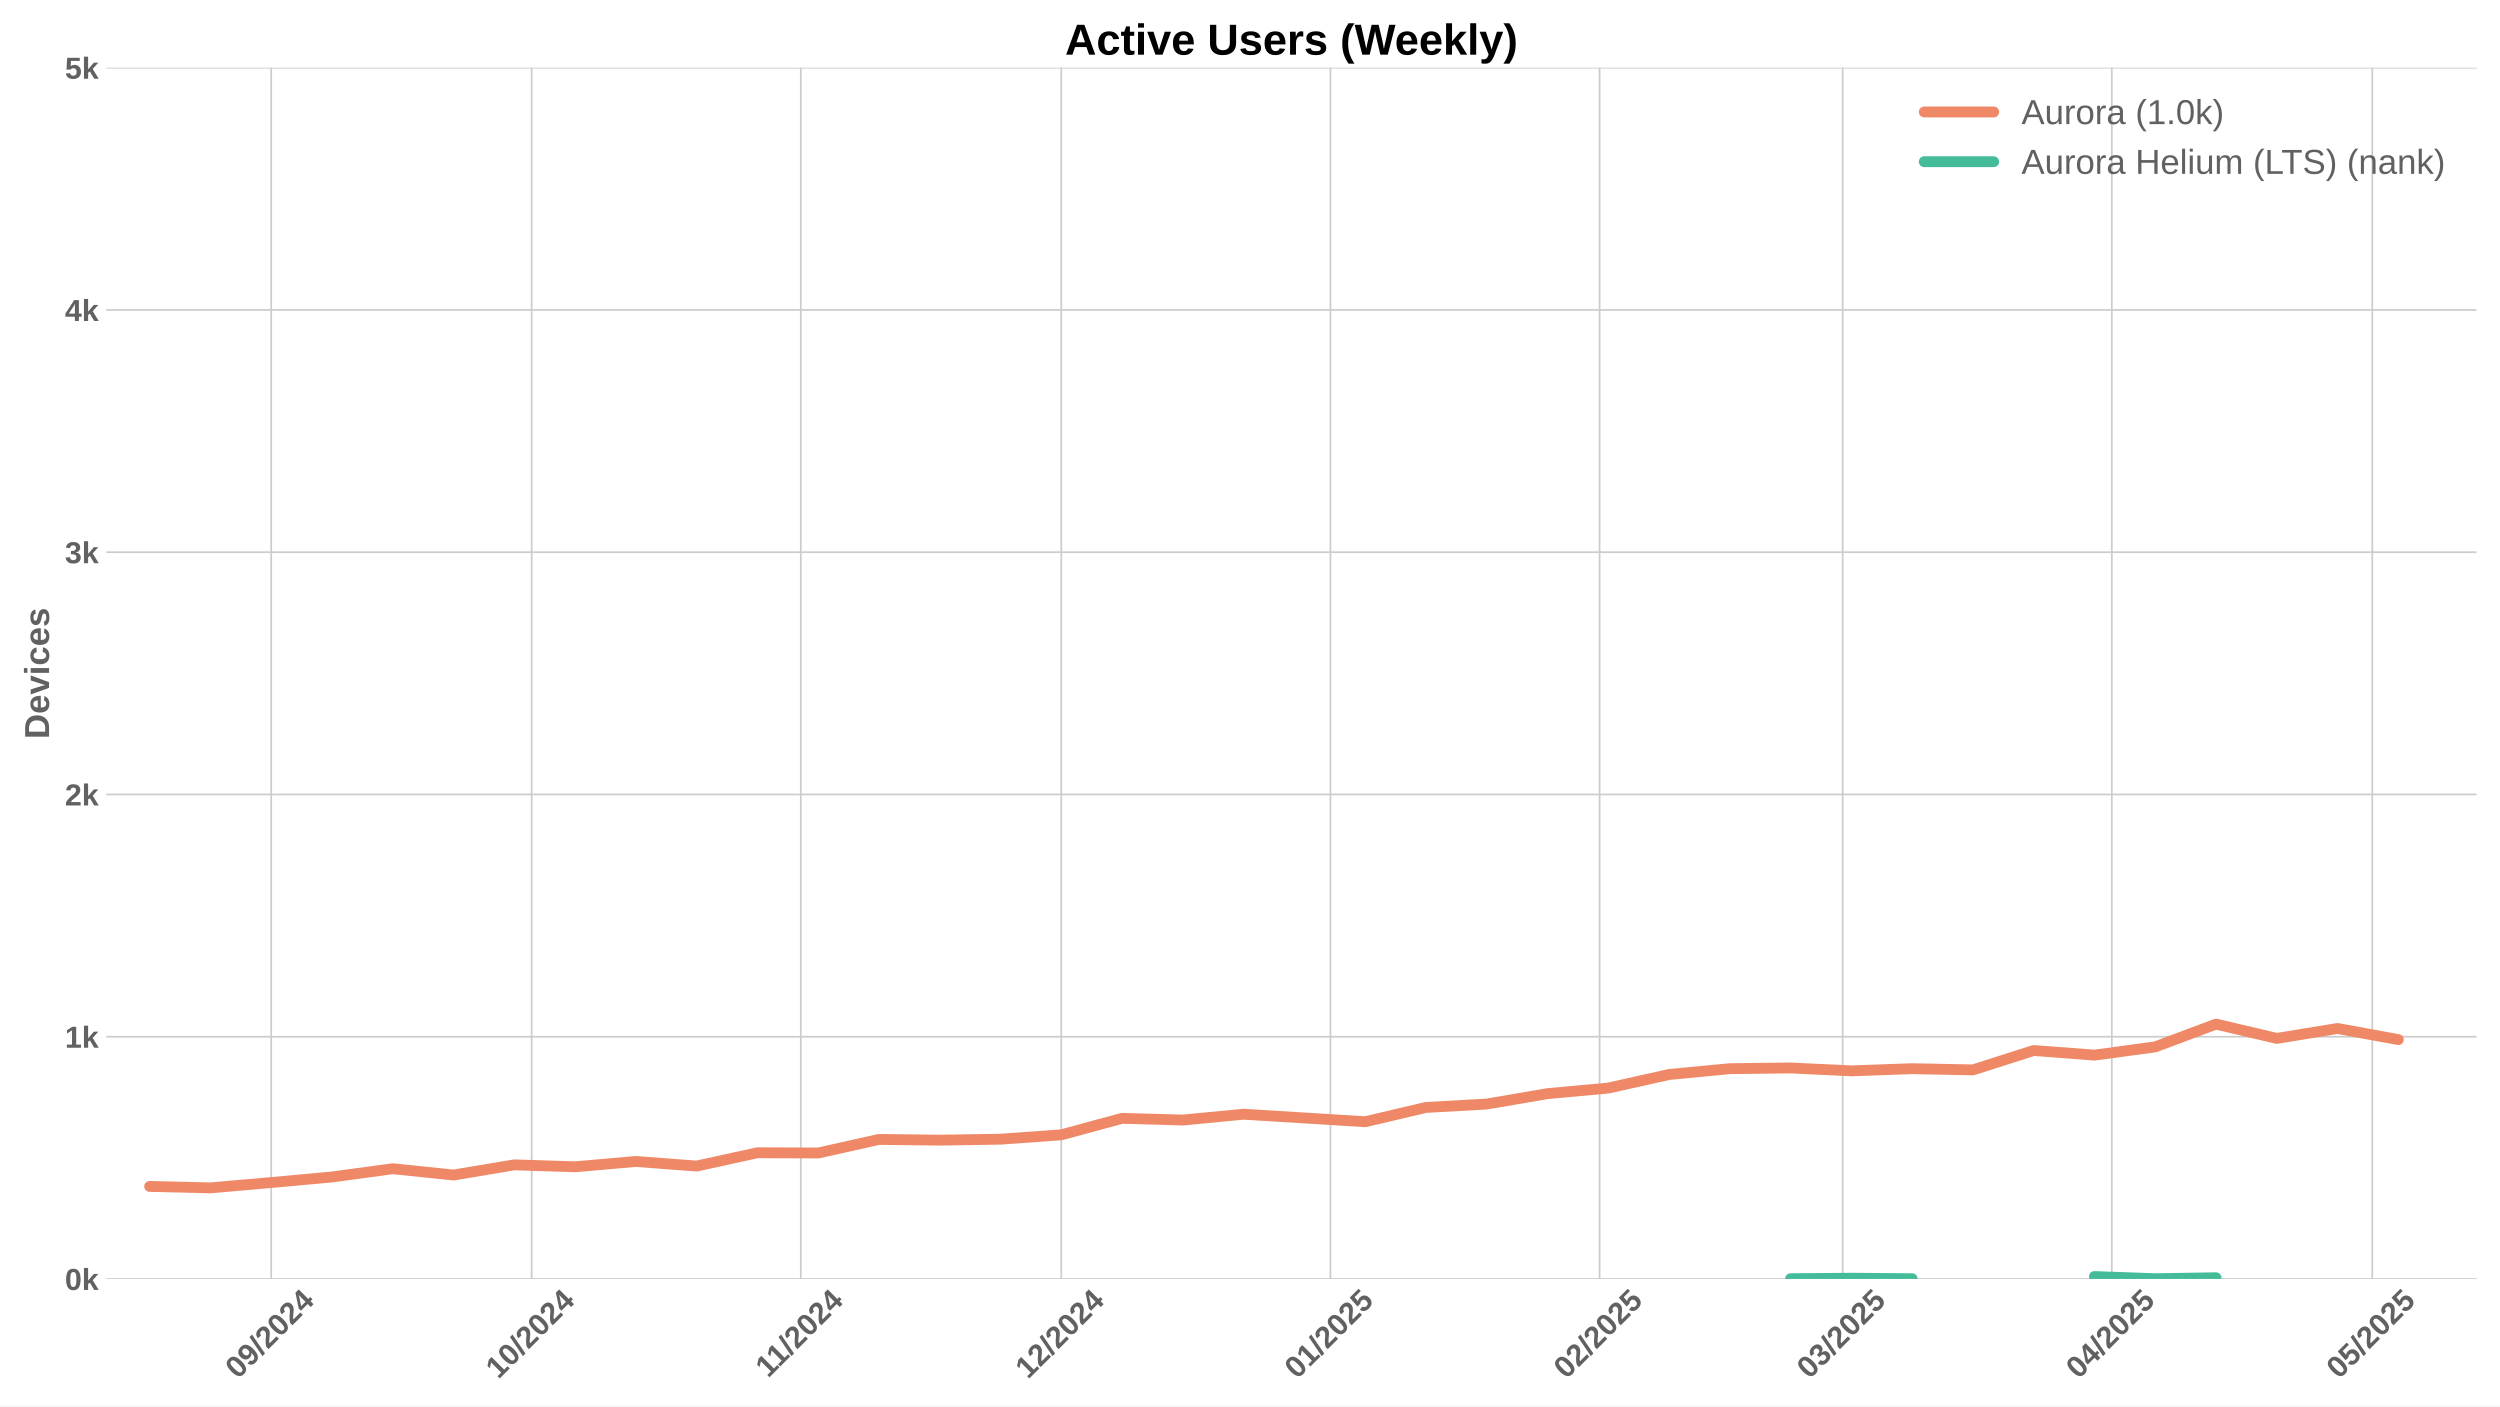
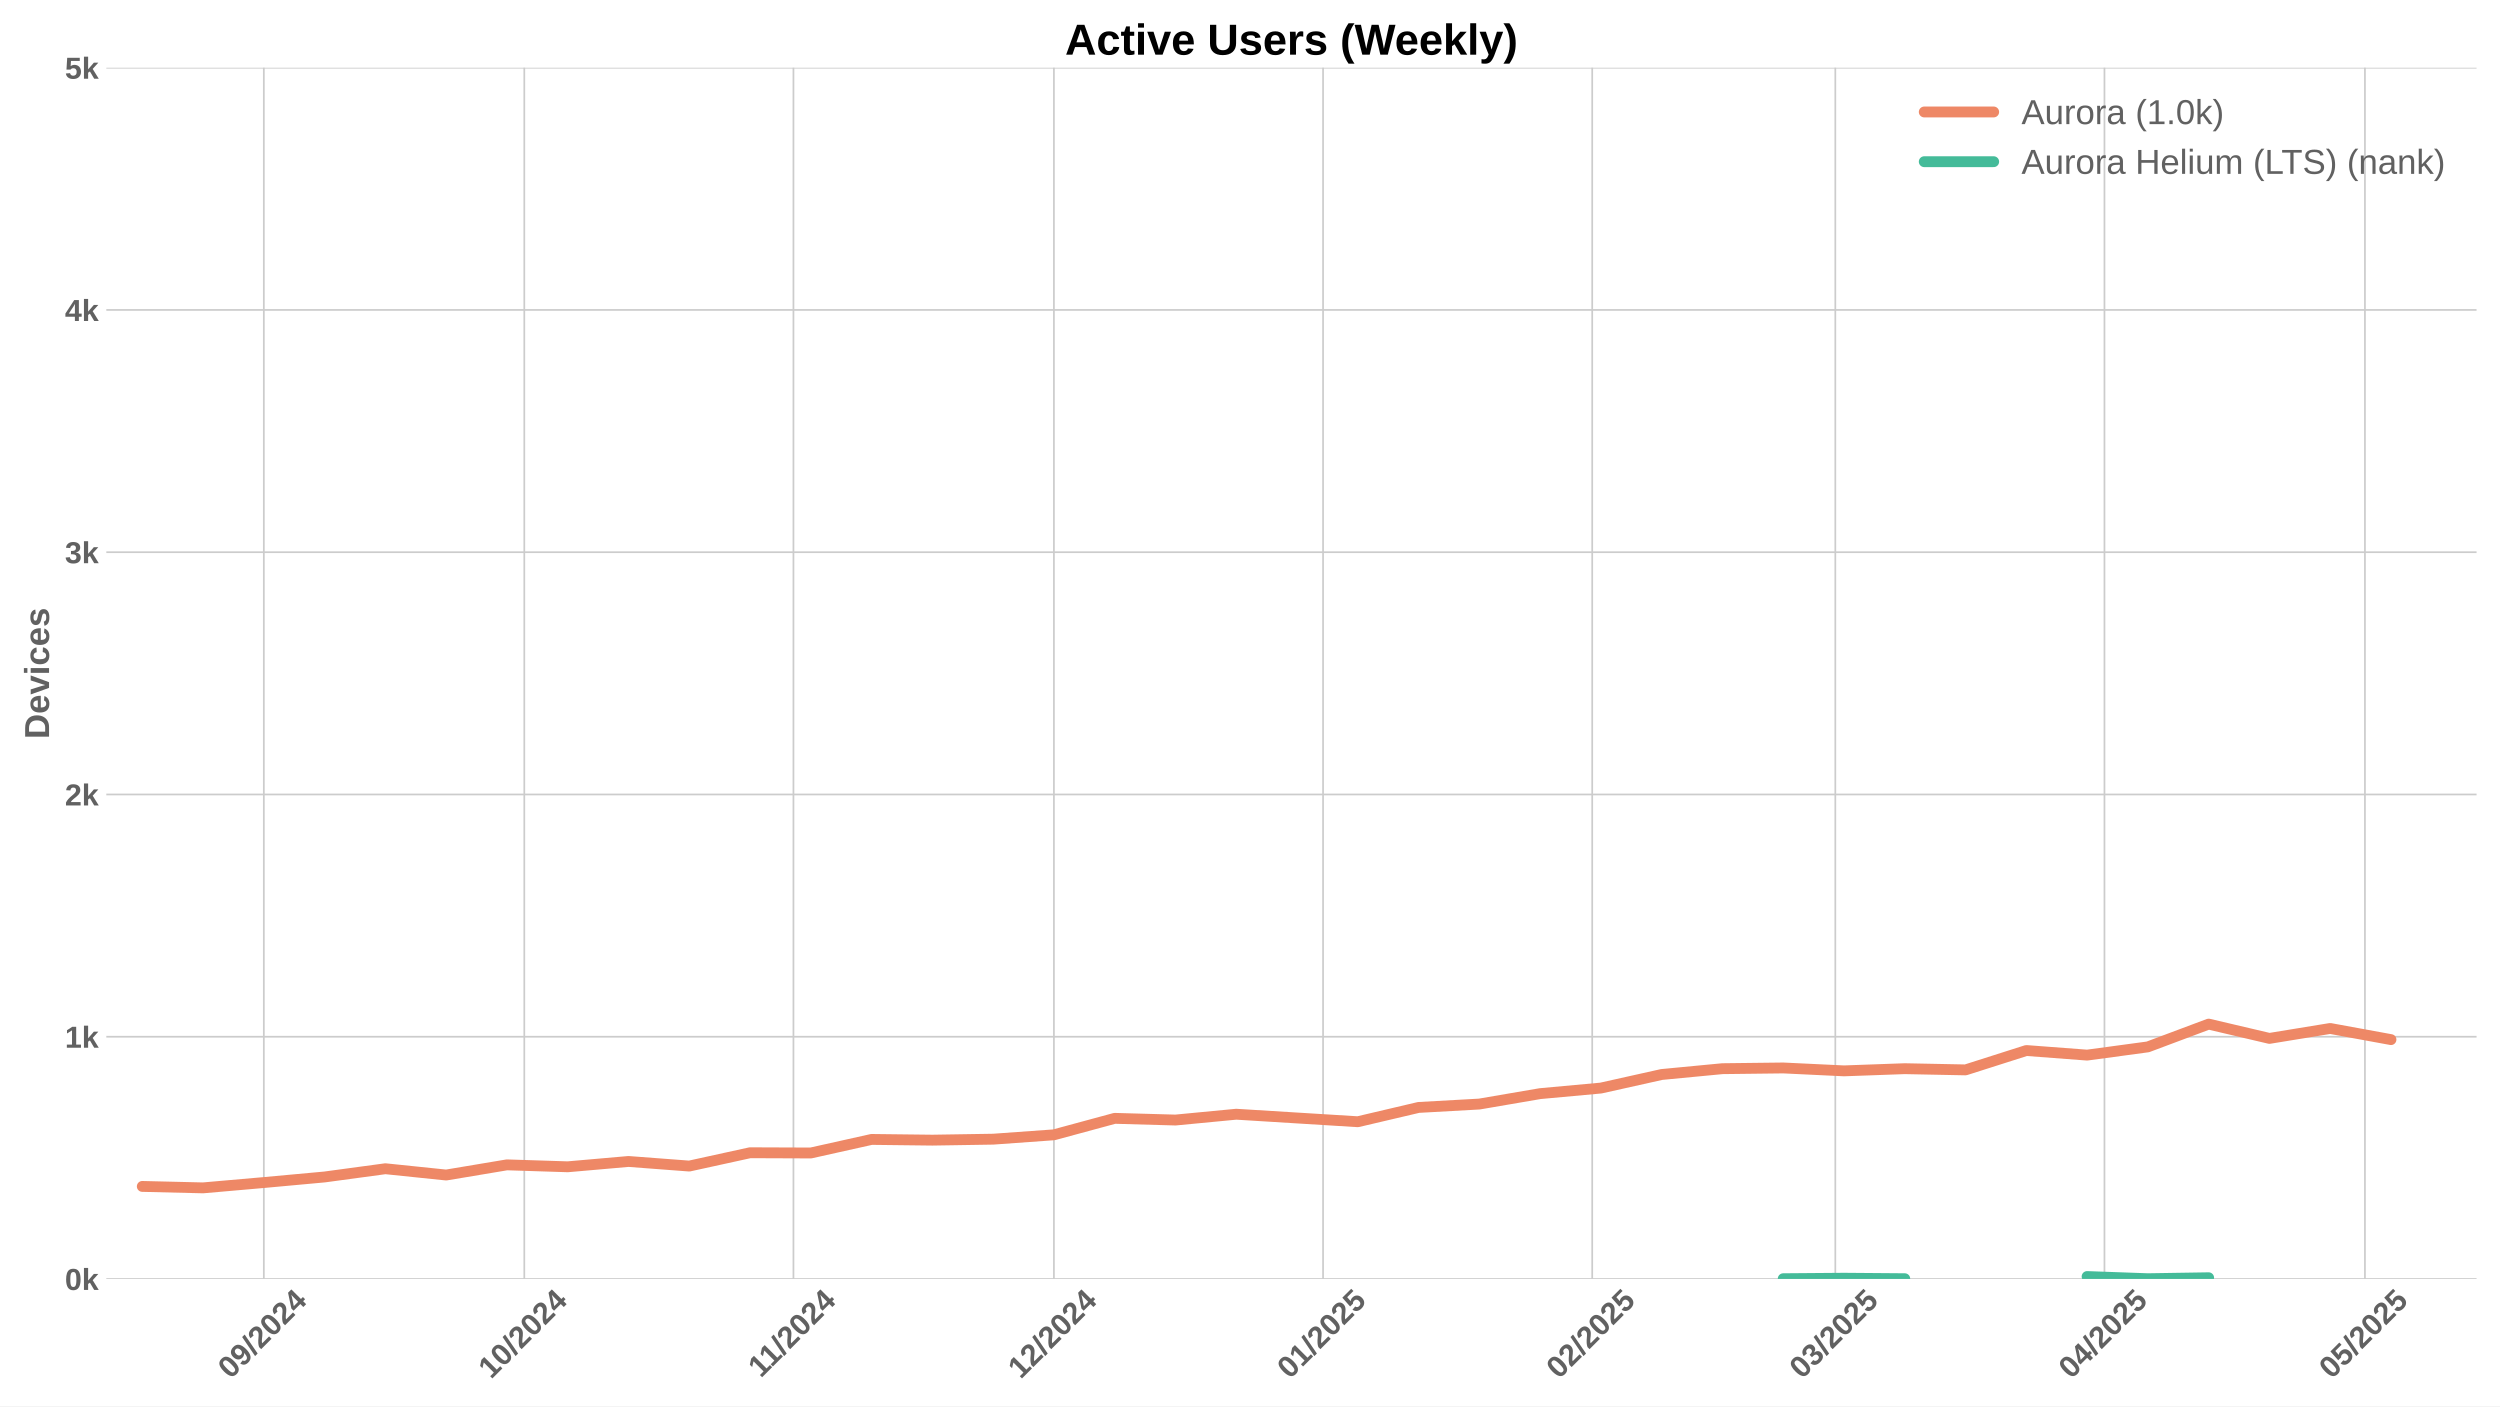
<svg xmlns="http://www.w3.org/2000/svg" xmlns:xlink="http://www.w3.org/1999/xlink" width="1152pt" height="648pt" viewBox="0 0 1152 648" version="1.1">
  <defs>
    <style type="text/css">*{stroke-linejoin: round; stroke-linecap: butt}</style>
  </defs>
  <g id="figure_1">
    <g id="patch_1">
      <path d="M 0 648  L 1152 648  L 1152 0  L 0 0  z " style="fill: #ffffff" />
    </g>
    <g id="axes_1">
      <g id="patch_2">
        <path d="M 48.99 589.343  L 1141.2 589.343  L 1141.2 31.2  L 48.99 31.2  z " style="fill: #ffffff" />
      </g>
      <g id="matplotlib.axis_1">
        <g id="xtick_1">
          <g id="line2d_1">
-             <path d="M 124.965 589.343  L 124.965 31.2  " clip-path="url(#pde26df5615)" style="fill: none; stroke: #cccccc; stroke-width: 0.8; stroke-linecap: round" />
+             <path d="M 121.573 589.343  L 121.573 31.2  " clip-path="url(#pa27002dcb3)" style="fill: none; stroke: #cccccc; stroke-width: 0.8; stroke-linecap: round" />
          </g>
          <g id="line2d_2" />
          <g id="text_1">
-             <g style="fill: #616161" transform="translate(109.6351 635.7977) rotate(-45) scale(0.14 -0.14)">
+             <g style="fill: #616161" transform="translate(106.2426 635.7977) rotate(-45) scale(0.14 -0.14)">
              <defs>
                <path id="LiberationSans-Bold-30" d="M 3297 2203  Q 3297 1088 2914 512  Q 2531 -63 1766 -63  Q 253 -63 253 2203  Q 253 2994 418 3494  Q 584 3994 915 4231  Q 1247 4469 1791 4469  Q 2572 4469 2934 3903  Q 3297 3338 3297 2203  z M 2416 2203  Q 2416 2813 2356 3150  Q 2297 3488 2165 3634  Q 2034 3781 1784 3781  Q 1519 3781 1383 3632  Q 1247 3484 1189 3148  Q 1131 2813 1131 2203  Q 1131 1600 1192 1261  Q 1253 922 1386 775  Q 1519 628 1772 628  Q 2022 628 2158 783  Q 2294 938 2355 1278  Q 2416 1619 2416 2203  z " transform="scale(0.015625)" />
                <path id="LiberationSans-Bold-39" d="M 3322 2272  Q 3322 1100 2894 518  Q 2466 -63 1678 -63  Q 1097 -63 767 185  Q 438 434 300 972  L 1125 1088  Q 1247 628 1688 628  Q 2056 628 2254 981  Q 2453 1334 2459 2028  Q 2341 1794 2070 1661  Q 1800 1528 1488 1528  Q 906 1528 564 1923  Q 222 2319 222 2994  Q 222 3688 623 4078  Q 1025 4469 1759 4469  Q 2550 4469 2936 3920  Q 3322 3372 3322 2272  z M 2394 2888  Q 2394 3297 2214 3539  Q 2034 3781 1738 3781  Q 1447 3781 1280 3570  Q 1113 3359 1113 2988  Q 1113 2622 1278 2401  Q 1444 2181 1741 2181  Q 2022 2181 2208 2373  Q 2394 2566 2394 2888  z " transform="scale(0.015625)" />
                <path id="LiberationSans-Bold-2f" d="M 63 -128  L 972 4638  L 1716 4638  L 822 -128  L 63 -128  z " transform="scale(0.015625)" />
                <path id="LiberationSans-Bold-32" d="M 222 0  L 222 609  Q 394 988 711 1347  Q 1028 1706 1509 2097  Q 1972 2472 2158 2715  Q 2344 2959 2344 3194  Q 2344 3769 1766 3769  Q 1484 3769 1336 3617  Q 1188 3466 1144 3163  L 259 3213  Q 334 3825 717 4147  Q 1100 4469 1759 4469  Q 2472 4469 2853 4144  Q 3234 3819 3234 3231  Q 3234 2922 3112 2672  Q 2991 2422 2800 2211  Q 2609 2000 2376 1815  Q 2144 1631 1925 1456  Q 1706 1281 1526 1103  Q 1347 925 1259 722  L 3303 722  L 3303 0  L 222 0  z " transform="scale(0.015625)" />
                <path id="LiberationSans-Bold-34" d="M 2938 897  L 2938 0  L 2100 0  L 2100 897  L 97 897  L 97 1556  L 1956 4403  L 2938 4403  L 2938 1550  L 3525 1550  L 3525 897  L 2938 897  z M 2100 2991  Q 2100 3159 2111 3356  Q 2122 3553 2128 3609  Q 2047 3434 1834 3103  L 813 1550  L 2100 1550  L 2100 2991  z " transform="scale(0.015625)" />
              </defs>
              <use xlink:href="#LiberationSans-Bold-30" />
              <use xlink:href="#LiberationSans-Bold-39" transform="translate(55.61523 0)" />
              <use xlink:href="#LiberationSans-Bold-2f" transform="translate(111.2305 0)" />
              <use xlink:href="#LiberationSans-Bold-32" transform="translate(139.0137 0)" />
              <use xlink:href="#LiberationSans-Bold-30" transform="translate(194.6289 0)" />
              <use xlink:href="#LiberationSans-Bold-32" transform="translate(250.2441 0)" />
              <use xlink:href="#LiberationSans-Bold-34" transform="translate(305.8594 0)" />
            </g>
          </g>
        </g>
        <g id="xtick_2">
          <g id="line2d_3">
-             <path d="M 244.988 589.343  L 244.988 31.2  " clip-path="url(#pde26df5615)" style="fill: none; stroke: #cccccc; stroke-width: 0.8; stroke-linecap: round" />
+             <path d="M 241.596 589.343  L 241.596 31.2  " clip-path="url(#pa27002dcb3)" style="fill: none; stroke: #cccccc; stroke-width: 0.8; stroke-linecap: round" />
          </g>
          <g id="line2d_4" />
          <g id="text_2">
-             <g style="fill: #616161" transform="translate(229.6582 635.7977) rotate(-45) scale(0.14 -0.14)">
+             <g style="fill: #616161" transform="translate(226.2656 635.7977) rotate(-45) scale(0.14 -0.14)">
              <defs>
                <path id="LiberationSans-Bold-31" d="M 403 0  L 403 653  L 1494 653  L 1494 3656  L 438 2997  L 438 3688  L 1541 4403  L 2372 4403  L 2372 653  L 3381 653  L 3381 0  L 403 0  z " transform="scale(0.015625)" />
              </defs>
              <use xlink:href="#LiberationSans-Bold-31" />
              <use xlink:href="#LiberationSans-Bold-30" transform="translate(55.61523 0)" />
              <use xlink:href="#LiberationSans-Bold-2f" transform="translate(111.2305 0)" />
              <use xlink:href="#LiberationSans-Bold-32" transform="translate(139.0137 0)" />
              <use xlink:href="#LiberationSans-Bold-30" transform="translate(194.6289 0)" />
              <use xlink:href="#LiberationSans-Bold-32" transform="translate(250.2441 0)" />
              <use xlink:href="#LiberationSans-Bold-34" transform="translate(305.8594 0)" />
            </g>
          </g>
        </g>
        <g id="xtick_3">
          <g id="line2d_5">
-             <path d="M 369.012 589.343  L 369.012 31.2  " clip-path="url(#pde26df5615)" style="fill: none; stroke: #cccccc; stroke-width: 0.8; stroke-linecap: round" />
+             <path d="M 365.62 589.343  L 365.62 31.2  " clip-path="url(#pa27002dcb3)" style="fill: none; stroke: #cccccc; stroke-width: 0.8; stroke-linecap: round" />
          </g>
          <g id="line2d_6" />
          <g id="text_3">
-             <g style="fill: #616161" transform="translate(353.9543 635.2532) rotate(-45) scale(0.14 -0.14)">
+             <g style="fill: #616161" transform="translate(350.5617 635.2532) rotate(-45) scale(0.14 -0.14)">
              <use xlink:href="#LiberationSans-Bold-31" />
              <use xlink:href="#LiberationSans-Bold-31" transform="translate(50.11523 0)" />
              <use xlink:href="#LiberationSans-Bold-2f" transform="translate(105.7305 0)" />
              <use xlink:href="#LiberationSans-Bold-32" transform="translate(133.5137 0)" />
              <use xlink:href="#LiberationSans-Bold-30" transform="translate(189.1289 0)" />
              <use xlink:href="#LiberationSans-Bold-32" transform="translate(244.7441 0)" />
              <use xlink:href="#LiberationSans-Bold-34" transform="translate(300.3594 0)" />
            </g>
          </g>
        </g>
        <g id="xtick_4">
          <g id="line2d_7">
-             <path d="M 489.035 589.343  L 489.035 31.2  " clip-path="url(#pde26df5615)" style="fill: none; stroke: #cccccc; stroke-width: 0.8; stroke-linecap: round" />
+             <path d="M 485.643 589.343  L 485.643 31.2  " clip-path="url(#pa27002dcb3)" style="fill: none; stroke: #cccccc; stroke-width: 0.8; stroke-linecap: round" />
          </g>
          <g id="line2d_8" />
          <g id="text_4">
-             <g style="fill: #616161" transform="translate(473.7051 635.7977) rotate(-45) scale(0.14 -0.14)">
+             <g style="fill: #616161" transform="translate(470.3126 635.7977) rotate(-45) scale(0.14 -0.14)">
              <use xlink:href="#LiberationSans-Bold-31" />
              <use xlink:href="#LiberationSans-Bold-32" transform="translate(55.61523 0)" />
              <use xlink:href="#LiberationSans-Bold-2f" transform="translate(111.2305 0)" />
              <use xlink:href="#LiberationSans-Bold-32" transform="translate(139.0137 0)" />
              <use xlink:href="#LiberationSans-Bold-30" transform="translate(194.6289 0)" />
              <use xlink:href="#LiberationSans-Bold-32" transform="translate(250.2441 0)" />
              <use xlink:href="#LiberationSans-Bold-34" transform="translate(305.8594 0)" />
            </g>
          </g>
        </g>
        <g id="xtick_5">
          <g id="line2d_9">
-             <path d="M 613.059 589.343  L 613.059 31.2  " clip-path="url(#pde26df5615)" style="fill: none; stroke: #cccccc; stroke-width: 0.8; stroke-linecap: round" />
+             <path d="M 609.667 589.343  L 609.667 31.2  " clip-path="url(#pa27002dcb3)" style="fill: none; stroke: #cccccc; stroke-width: 0.8; stroke-linecap: round" />
          </g>
          <g id="line2d_10" />
          <g id="text_5">
-             <g style="fill: #616161" transform="translate(597.729 635.7977) rotate(-45) scale(0.14 -0.14)">
+             <g style="fill: #616161" transform="translate(594.3364 635.7977) rotate(-45) scale(0.14 -0.14)">
              <defs>
                <path id="LiberationSans-Bold-35" d="M 3381 1466  Q 3381 766 2945 351  Q 2509 -63 1750 -63  Q 1088 -63 689 235  Q 291 534 197 1100  L 1075 1172  Q 1144 891 1319 762  Q 1494 634 1759 634  Q 2088 634 2283 843  Q 2478 1053 2478 1447  Q 2478 1794 2293 2001  Q 2109 2209 1778 2209  Q 1413 2209 1181 1925  L 325 1925  L 478 4403  L 3125 4403  L 3125 3750  L 1275 3750  L 1203 2638  Q 1522 2919 2000 2919  Q 2628 2919 3004 2528  Q 3381 2138 3381 1466  z " transform="scale(0.015625)" />
              </defs>
              <use xlink:href="#LiberationSans-Bold-30" />
              <use xlink:href="#LiberationSans-Bold-31" transform="translate(55.61523 0)" />
              <use xlink:href="#LiberationSans-Bold-2f" transform="translate(111.2305 0)" />
              <use xlink:href="#LiberationSans-Bold-32" transform="translate(139.0137 0)" />
              <use xlink:href="#LiberationSans-Bold-30" transform="translate(194.6289 0)" />
              <use xlink:href="#LiberationSans-Bold-32" transform="translate(250.2441 0)" />
              <use xlink:href="#LiberationSans-Bold-35" transform="translate(305.8594 0)" />
            </g>
          </g>
        </g>
        <g id="xtick_6">
          <g id="line2d_11">
-             <path d="M 737.083 589.343  L 737.083 31.2  " clip-path="url(#pde26df5615)" style="fill: none; stroke: #cccccc; stroke-width: 0.8; stroke-linecap: round" />
+             <path d="M 733.691 589.343  L 733.691 31.2  " clip-path="url(#pa27002dcb3)" style="fill: none; stroke: #cccccc; stroke-width: 0.8; stroke-linecap: round" />
          </g>
          <g id="line2d_12" />
          <g id="text_6">
-             <g style="fill: #616161" transform="translate(721.7528 635.7977) rotate(-45) scale(0.14 -0.14)">
+             <g style="fill: #616161" transform="translate(718.3603 635.7977) rotate(-45) scale(0.14 -0.14)">
              <use xlink:href="#LiberationSans-Bold-30" />
              <use xlink:href="#LiberationSans-Bold-32" transform="translate(55.61523 0)" />
              <use xlink:href="#LiberationSans-Bold-2f" transform="translate(111.2305 0)" />
              <use xlink:href="#LiberationSans-Bold-32" transform="translate(139.0137 0)" />
              <use xlink:href="#LiberationSans-Bold-30" transform="translate(194.6289 0)" />
              <use xlink:href="#LiberationSans-Bold-32" transform="translate(250.2441 0)" />
              <use xlink:href="#LiberationSans-Bold-35" transform="translate(305.8594 0)" />
            </g>
          </g>
        </g>
        <g id="xtick_7">
          <g id="line2d_13">
-             <path d="M 849.105 589.343  L 849.105 31.2  " clip-path="url(#pde26df5615)" style="fill: none; stroke: #cccccc; stroke-width: 0.8; stroke-linecap: round" />
+             <path d="M 845.712 589.343  L 845.712 31.2  " clip-path="url(#pa27002dcb3)" style="fill: none; stroke: #cccccc; stroke-width: 0.8; stroke-linecap: round" />
          </g>
          <g id="line2d_14" />
          <g id="text_7">
-             <g style="fill: #616161" transform="translate(833.7744 635.7977) rotate(-45) scale(0.14 -0.14)">
+             <g style="fill: #616161" transform="translate(830.3818 635.7977) rotate(-45) scale(0.14 -0.14)">
              <defs>
                <path id="LiberationSans-Bold-33" d="M 3328 1222  Q 3328 603 2922 265  Q 2516 -72 1766 -72  Q 1056 -72 637 254  Q 219 581 147 1197  L 1041 1275  Q 1125 641 1763 641  Q 2078 641 2253 797  Q 2428 953 2428 1275  Q 2428 1569 2215 1725  Q 2003 1881 1584 1881  L 1278 1881  L 1278 2591  L 1566 2591  Q 1944 2591 2134 2745  Q 2325 2900 2325 3188  Q 2325 3459 2173 3614  Q 2022 3769 1731 3769  Q 1459 3769 1292 3619  Q 1125 3469 1100 3194  L 222 3256  Q 291 3825 694 4147  Q 1097 4469 1747 4469  Q 2438 4469 2827 4158  Q 3216 3847 3216 3297  Q 3216 2884 2973 2618  Q 2731 2353 2275 2266  L 2275 2253  Q 2781 2194 3054 1920  Q 3328 1647 3328 1222  z " transform="scale(0.015625)" />
              </defs>
              <use xlink:href="#LiberationSans-Bold-30" />
              <use xlink:href="#LiberationSans-Bold-33" transform="translate(55.61523 0)" />
              <use xlink:href="#LiberationSans-Bold-2f" transform="translate(111.2305 0)" />
              <use xlink:href="#LiberationSans-Bold-32" transform="translate(139.0137 0)" />
              <use xlink:href="#LiberationSans-Bold-30" transform="translate(194.6289 0)" />
              <use xlink:href="#LiberationSans-Bold-32" transform="translate(250.2441 0)" />
              <use xlink:href="#LiberationSans-Bold-35" transform="translate(305.8594 0)" />
            </g>
          </g>
        </g>
        <g id="xtick_8">
          <g id="line2d_15">
-             <path d="M 973.128 589.343  L 973.128 31.2  " clip-path="url(#pde26df5615)" style="fill: none; stroke: #cccccc; stroke-width: 0.8; stroke-linecap: round" />
+             <path d="M 969.736 589.343  L 969.736 31.2  " clip-path="url(#pa27002dcb3)" style="fill: none; stroke: #cccccc; stroke-width: 0.8; stroke-linecap: round" />
          </g>
          <g id="line2d_16" />
          <g id="text_8">
-             <g style="fill: #616161" transform="translate(957.7982 635.7977) rotate(-45) scale(0.14 -0.14)">
+             <g style="fill: #616161" transform="translate(954.4056 635.7977) rotate(-45) scale(0.14 -0.14)">
              <use xlink:href="#LiberationSans-Bold-30" />
              <use xlink:href="#LiberationSans-Bold-34" transform="translate(55.61523 0)" />
              <use xlink:href="#LiberationSans-Bold-2f" transform="translate(111.2305 0)" />
              <use xlink:href="#LiberationSans-Bold-32" transform="translate(139.0137 0)" />
              <use xlink:href="#LiberationSans-Bold-30" transform="translate(194.6289 0)" />
              <use xlink:href="#LiberationSans-Bold-32" transform="translate(250.2441 0)" />
              <use xlink:href="#LiberationSans-Bold-35" transform="translate(305.8594 0)" />
            </g>
          </g>
        </g>
        <g id="xtick_9">
          <g id="line2d_17">
-             <path d="M 1093.152 589.343  L 1093.152 31.2  " clip-path="url(#pde26df5615)" style="fill: none; stroke: #cccccc; stroke-width: 0.8; stroke-linecap: round" />
+             <path d="M 1089.759 589.343  L 1089.759 31.2  " clip-path="url(#pa27002dcb3)" style="fill: none; stroke: #cccccc; stroke-width: 0.8; stroke-linecap: round" />
          </g>
          <g id="line2d_18" />
          <g id="text_9">
-             <g style="fill: #616161" transform="translate(1077.821 635.7977) rotate(-45) scale(0.14 -0.14)">
+             <g style="fill: #616161" transform="translate(1074.429 635.7977) rotate(-45) scale(0.14 -0.14)">
              <use xlink:href="#LiberationSans-Bold-30" />
              <use xlink:href="#LiberationSans-Bold-35" transform="translate(55.61523 0)" />
              <use xlink:href="#LiberationSans-Bold-2f" transform="translate(111.2305 0)" />
              <use xlink:href="#LiberationSans-Bold-32" transform="translate(139.0137 0)" />
              <use xlink:href="#LiberationSans-Bold-30" transform="translate(194.6289 0)" />
              <use xlink:href="#LiberationSans-Bold-32" transform="translate(250.2441 0)" />
              <use xlink:href="#LiberationSans-Bold-35" transform="translate(305.8594 0)" />
            </g>
          </g>
        </g>
      </g>
      <g id="matplotlib.axis_2">
        <g id="ytick_1">
          <g id="line2d_19">
-             <path d="M 48.99 589.343  L 1141.2 589.343  " clip-path="url(#pde26df5615)" style="fill: none; stroke: #cccccc; stroke-width: 0.8; stroke-linecap: round" />
+             <path d="M 48.99 589.343  L 1141.2 589.343  " clip-path="url(#pa27002dcb3)" style="fill: none; stroke: #cccccc; stroke-width: 0.8; stroke-linecap: round" />
          </g>
          <g id="line2d_20" />
          <g id="text_10">
            <g style="fill: #616161" transform="translate(29.91937 594.416) scale(0.14 -0.14)">
              <defs>
                <path id="LiberationSans-Bold-6b" d="M 2606 0  L 1703 1531  L 1325 1269  L 1325 0  L 447 0  L 447 4638  L 1325 4638  L 1325 1981  L 2531 3381  L 3475 3381  L 2288 2063  L 3566 0  L 2606 0  z " transform="scale(0.015625)" />
              </defs>
              <use xlink:href="#LiberationSans-Bold-30" />
              <use xlink:href="#LiberationSans-Bold-6b" transform="translate(55.61523 0)" />
            </g>
          </g>
        </g>
        <g id="ytick_2">
          <g id="line2d_21">
-             <path d="M 48.99 477.715  L 1141.2 477.715  " clip-path="url(#pde26df5615)" style="fill: none; stroke: #cccccc; stroke-width: 0.8; stroke-linecap: round" />
+             <path d="M 48.99 477.715  L 1141.2 477.715  " clip-path="url(#pa27002dcb3)" style="fill: none; stroke: #cccccc; stroke-width: 0.8; stroke-linecap: round" />
          </g>
          <g id="line2d_22" />
          <g id="text_11">
            <g style="fill: #616161" transform="translate(29.91937 482.7874) scale(0.14 -0.14)">
              <use xlink:href="#LiberationSans-Bold-31" />
              <use xlink:href="#LiberationSans-Bold-6b" transform="translate(55.61523 0)" />
            </g>
          </g>
        </g>
        <g id="ytick_3">
          <g id="line2d_23">
-             <path d="M 48.99 366.086  L 1141.2 366.086  " clip-path="url(#pde26df5615)" style="fill: none; stroke: #cccccc; stroke-width: 0.8; stroke-linecap: round" />
+             <path d="M 48.99 366.086  L 1141.2 366.086  " clip-path="url(#pa27002dcb3)" style="fill: none; stroke: #cccccc; stroke-width: 0.8; stroke-linecap: round" />
          </g>
          <g id="line2d_24" />
          <g id="text_12">
            <g style="fill: #616161" transform="translate(29.91937 371.1587) scale(0.14 -0.14)">
              <use xlink:href="#LiberationSans-Bold-32" />
              <use xlink:href="#LiberationSans-Bold-6b" transform="translate(55.61523 0)" />
            </g>
          </g>
        </g>
        <g id="ytick_4">
          <g id="line2d_25">
-             <path d="M 48.99 254.457  L 1141.2 254.457  " clip-path="url(#pde26df5615)" style="fill: none; stroke: #cccccc; stroke-width: 0.8; stroke-linecap: round" />
+             <path d="M 48.99 254.457  L 1141.2 254.457  " clip-path="url(#pa27002dcb3)" style="fill: none; stroke: #cccccc; stroke-width: 0.8; stroke-linecap: round" />
          </g>
          <g id="line2d_26" />
          <g id="text_13">
            <g style="fill: #616161" transform="translate(29.91937 259.5301) scale(0.14 -0.14)">
              <use xlink:href="#LiberationSans-Bold-33" />
              <use xlink:href="#LiberationSans-Bold-6b" transform="translate(55.61523 0)" />
            </g>
          </g>
        </g>
        <g id="ytick_5">
          <g id="line2d_27">
-             <path d="M 48.99 142.829  L 1141.2 142.829  " clip-path="url(#pde26df5615)" style="fill: none; stroke: #cccccc; stroke-width: 0.8; stroke-linecap: round" />
+             <path d="M 48.99 142.829  L 1141.2 142.829  " clip-path="url(#pa27002dcb3)" style="fill: none; stroke: #cccccc; stroke-width: 0.8; stroke-linecap: round" />
          </g>
          <g id="line2d_28" />
          <g id="text_14">
            <g style="fill: #616161" transform="translate(29.91937 147.9015) scale(0.14 -0.14)">
              <use xlink:href="#LiberationSans-Bold-34" />
              <use xlink:href="#LiberationSans-Bold-6b" transform="translate(55.61523 0)" />
            </g>
          </g>
        </g>
        <g id="ytick_6">
          <g id="line2d_29">
-             <path d="M 48.99 31.2  L 1141.2 31.2  " clip-path="url(#pde26df5615)" style="fill: none; stroke: #cccccc; stroke-width: 0.8; stroke-linecap: round" />
+             <path d="M 48.99 31.2  L 1141.2 31.2  " clip-path="url(#pa27002dcb3)" style="fill: none; stroke: #cccccc; stroke-width: 0.8; stroke-linecap: round" />
          </g>
          <g id="line2d_30" />
          <g id="text_15">
            <g style="fill: #616161" transform="translate(29.91937 36.27281) scale(0.14 -0.14)">
              <use xlink:href="#LiberationSans-Bold-35" />
              <use xlink:href="#LiberationSans-Bold-6b" transform="translate(55.61523 0)" />
            </g>
          </g>
        </g>
        <g id="text_16">
          <g style="fill: #616161" transform="translate(22.59937 340.5153) rotate(-90) scale(0.16 -0.16)">
            <defs>
              <path id="LiberationSans-Bold-44" d="M 4353 2234  Q 4353 1553 4086 1045  Q 3819 538 3330 269  Q 2841 0 2209 0  L 428 0  L 428 4403  L 2022 4403  Q 3134 4403 3743 3842  Q 4353 3281 4353 2234  z M 3425 2234  Q 3425 2944 3056 3317  Q 2688 3691 2003 3691  L 1350 3691  L 1350 713  L 2131 713  Q 2725 713 3075 1122  Q 3425 1531 3425 2234  z " transform="scale(0.015625)" />
              <path id="LiberationSans-Bold-65" d="M 1831 -63  Q 1069 -63 659 389  Q 250 841 250 1706  Q 250 2544 665 2994  Q 1081 3444 1844 3444  Q 2572 3444 2956 2961  Q 3341 2478 3341 1547  L 3341 1522  L 1172 1522  Q 1172 1028 1355 776  Q 1538 525 1875 525  Q 2341 525 2463 928  L 3291 856  Q 2931 -63 1831 -63  z M 1831 2891  Q 1522 2891 1355 2675  Q 1188 2459 1178 2072  L 2491 2072  Q 2466 2481 2294 2686  Q 2122 2891 1831 2891  z " transform="scale(0.015625)" />
              <path id="LiberationSans-Bold-76" d="M 2284 0  L 1234 0  L 25 3381  L 953 3381  L 1544 1491  Q 1591 1334 1766 709  Q 1797 838 1894 1159  Q 1991 1481 2613 3381  L 3531 3381  L 2284 0  z " transform="scale(0.015625)" />
              <path id="LiberationSans-Bold-69" d="M 447 3991  L 447 4638  L 1325 4638  L 1325 3991  L 447 3991  z M 447 0  L 447 3381  L 1325 3381  L 1325 0  L 447 0  z " transform="scale(0.015625)" />
              <path id="LiberationSans-Bold-63" d="M 1856 -63  Q 1088 -63 669 395  Q 250 853 250 1672  Q 250 2509 672 2976  Q 1094 3444 1869 3444  Q 2466 3444 2856 3144  Q 3247 2844 3347 2316  L 2463 2272  Q 2425 2531 2275 2686  Q 2125 2841 1850 2841  Q 1172 2841 1172 1706  Q 1172 538 1863 538  Q 2113 538 2281 695  Q 2450 853 2491 1166  L 3372 1125  Q 3325 778 3123 506  Q 2922 234 2594 85  Q 2266 -63 1856 -63  z " transform="scale(0.015625)" />
              <path id="LiberationSans-Bold-73" d="M 3297 988  Q 3297 497 2895 217  Q 2494 -63 1784 -63  Q 1088 -63 717 157  Q 347 378 225 844  L 997 959  Q 1063 719 1223 619  Q 1384 519 1784 519  Q 2153 519 2322 612  Q 2491 706 2491 906  Q 2491 1069 2355 1164  Q 2219 1259 1894 1325  Q 1150 1472 890 1598  Q 631 1725 495 1926  Q 359 2128 359 2422  Q 359 2906 732 3176  Q 1106 3447 1791 3447  Q 2394 3447 2761 3212  Q 3128 2978 3219 2534  L 2441 2453  Q 2403 2659 2256 2761  Q 2109 2863 1791 2863  Q 1478 2863 1322 2783  Q 1166 2703 1166 2516  Q 1166 2369 1286 2283  Q 1406 2197 1691 2141  Q 2088 2059 2395 1973  Q 2703 1888 2889 1769  Q 3075 1650 3186 1464  Q 3297 1278 3297 988  z " transform="scale(0.015625)" />
            </defs>
            <use xlink:href="#LiberationSans-Bold-44" />
            <use xlink:href="#LiberationSans-Bold-65" transform="translate(72.2168 0)" />
            <use xlink:href="#LiberationSans-Bold-76" transform="translate(127.832 0)" />
            <use xlink:href="#LiberationSans-Bold-69" transform="translate(183.4473 0)" />
            <use xlink:href="#LiberationSans-Bold-63" transform="translate(211.2305 0)" />
            <use xlink:href="#LiberationSans-Bold-65" transform="translate(266.8457 0)" />
            <use xlink:href="#LiberationSans-Bold-73" transform="translate(322.4609 0)" />
          </g>
        </g>
      </g>
      <g id="line2d_31">
-         <path d="M 68.955 546.701  L 96.96 547.371  L 124.965 544.915  L 152.971 542.348  L 180.976 538.552  L 208.982 541.455  L 236.987 536.766  L 264.992 537.659  L 292.998 535.203  L 321.003 537.324  L 349.008 531.185  L 377.014 531.296  L 405.019 525.045  L 433.025 525.38  L 461.03 524.933  L 489.035 522.924  L 517.041 515.333  L 545.046 516.115  L 573.052 513.436  L 629.062 516.896  L 657.068 510.31  L 685.073 508.747  L 713.078 503.947  L 741.084 501.38  L 769.089 495.129  L 797.095 492.45  L 825.1 492.115  L 853.105 493.454  L 881.111 492.45  L 909.116 493.008  L 937.122 484.077  L 965.127 486.198  L 993.132 482.403  L 1021.138 471.91  L 1049.143 478.496  L 1077.148 473.919  L 1105.154 479.054  " clip-path="url(#pde26df5615)" style="fill: none; stroke: #ee8866; stroke-width: 5; stroke-linecap: round" />
+         <path d="M 65.562 546.701  L 93.567 547.371  L 121.573 544.915  L 149.578 542.348  L 177.584 538.552  L 205.589 541.455  L 233.594 536.766  L 261.6 537.659  L 289.605 535.203  L 317.611 537.324  L 345.616 531.185  L 373.621 531.296  L 401.627 525.045  L 429.632 525.38  L 457.637 524.933  L 485.643 522.924  L 513.648 515.333  L 541.654 516.115  L 569.659 513.436  L 625.67 516.896  L 653.675 510.31  L 681.681 508.747  L 709.686 503.947  L 737.691 501.38  L 765.697 495.129  L 793.702 492.45  L 821.707 492.115  L 849.713 493.454  L 877.718 492.45  L 905.724 493.008  L 933.729 484.077  L 961.734 486.198  L 989.74 482.403  L 1017.745 471.91  L 1045.751 478.496  L 1073.756 473.919  L 1101.761 479.054  " clip-path="url(#pa27002dcb3)" style="fill: none; stroke: #ee8866; stroke-width: 5; stroke-linecap: round" />
      </g>
      <g id="line2d_32">
-         <path d="M 769.089 589.232  M 825.1 589.232  L 853.105 589.008  L 881.111 589.232  M 965.127 588.227  L 993.132 589.232  L 1021.138 588.785  " clip-path="url(#pde26df5615)" style="fill: none; stroke: #44bb99; stroke-width: 5; stroke-linecap: round" />
+         <path d="M 765.697 589.232  M 821.707 589.232  L 849.713 589.008  L 877.718 589.232  M 961.734 588.227  L 989.74 589.232  L 1017.745 588.785  " clip-path="url(#pa27002dcb3)" style="fill: none; stroke: #44bb99; stroke-width: 5; stroke-linecap: round" />
      </g>
      <g id="patch_3">
        <path d="M 48.99 589.343  L 48.99 31.2  " style="fill: none" />
      </g>
      <g id="patch_4">
        <path d="M 1141.2 589.343  L 1141.2 31.2  " style="fill: none" />
      </g>
      <g id="patch_5">
        <path d="M 48.99 589.343  L 1141.2 589.343  " style="fill: none" />
      </g>
      <g id="patch_6">
        <path d="M 48.99 31.2  L 1141.2 31.2  " style="fill: none" />
      </g>
      <g id="text_17">
        <g transform="translate(490.7841 25.2) scale(0.2 -0.2)">
          <defs>
            <path id="LiberationSans-Bold-41" d="M 3541 0  L 3150 1125  L 1472 1125  L 1081 0  L 159 0  L 1766 4403  L 2853 4403  L 4453 0  L 3541 0  z M 2309 3725  L 2291 3656  Q 2259 3544 2215 3400  Q 2172 3256 1678 1819  L 2944 1819  L 2509 3084  L 2375 3509  L 2309 3725  z " transform="scale(0.015625)" />
            <path id="LiberationSans-Bold-74" d="M 1313 -56  Q 925 -56 715 155  Q 506 366 506 794  L 506 2788  L 78 2788  L 78 3381  L 550 3381  L 825 4175  L 1375 4175  L 1375 3381  L 2016 3381  L 2016 2788  L 1375 2788  L 1375 1031  Q 1375 784 1469 667  Q 1563 550 1759 550  Q 1863 550 2053 594  L 2053 50  Q 1728 -56 1313 -56  z " transform="scale(0.015625)" />
            <path id="LiberationSans-Bold-20" transform="scale(0.015625)" />
            <path id="LiberationSans-Bold-55" d="M 2259 -63  Q 1350 -63 867 381  Q 384 825 384 1650  L 384 4403  L 1306 4403  L 1306 1722  Q 1306 1200 1554 929  Q 1803 659 2284 659  Q 2778 659 3043 942  Q 3309 1225 3309 1753  L 3309 4403  L 4231 4403  L 4231 1697  Q 4231 859 3714 398  Q 3197 -63 2259 -63  z " transform="scale(0.015625)" />
            <path id="LiberationSans-Bold-72" d="M 447 0  L 447 2588  Q 447 2866 439 3052  Q 431 3238 422 3381  L 1259 3381  Q 1269 3325 1284 3039  Q 1300 2753 1300 2659  L 1313 2659  Q 1441 3016 1541 3161  Q 1641 3306 1778 3376  Q 1916 3447 2122 3447  Q 2291 3447 2394 3400  L 2394 2666  Q 2181 2713 2019 2713  Q 1691 2713 1508 2447  Q 1325 2181 1325 1659  L 1325 0  L 447 0  z " transform="scale(0.015625)" />
            <path id="LiberationSans-Bold-28" d="M 1247 -1328  Q 756 -622 537 81  Q 319 784 319 1659  Q 319 2531 537 3232  Q 756 3934 1247 4638  L 2125 4638  Q 1631 3925 1407 3219  Q 1184 2513 1184 1656  Q 1184 803 1406 101  Q 1628 -600 2125 -1328  L 1247 -1328  z " transform="scale(0.015625)" />
            <path id="LiberationSans-Bold-57" d="M 4897 0  L 3803 0  L 3206 2547  Q 3097 2997 3022 3488  Q 2947 3078 2900 2864  Q 2853 2650 2234 0  L 1141 0  L 6 4403  L 941 4403  L 1578 1559  L 1722 872  Q 1809 1306 1892 1701  Q 1975 2097 2516 4403  L 3547 4403  L 4103 2059  Q 4169 1797 4325 872  L 4403 1234  L 4569 1953  L 5100 4403  L 6034 4403  L 4897 0  z " transform="scale(0.015625)" />
            <path id="LiberationSans-Bold-6c" d="M 447 0  L 447 4638  L 1325 4638  L 1325 0  L 447 0  z " transform="scale(0.015625)" />
            <path id="LiberationSans-Bold-79" d="M 884 -1328  Q 569 -1328 331 -1288  L 331 -663  Q 497 -688 634 -688  Q 822 -688 945 -628  Q 1069 -569 1167 -431  Q 1266 -294 1388 34  L 50 3381  L 978 3381  L 1509 1797  Q 1634 1456 1825 753  L 1903 1050  L 2106 1784  L 2606 3381  L 3525 3381  L 2188 -178  Q 1919 -828 1630 -1078  Q 1341 -1328 884 -1328  z " transform="scale(0.015625)" />
            <path id="LiberationSans-Bold-29" d="M 6 -1328  Q 506 -597 726 101  Q 947 800 947 1656  Q 947 2516 722 3223  Q 497 3931 6 4638  L 884 4638  Q 1378 3928 1595 3225  Q 1813 2522 1813 1659  Q 1813 791 1595 87  Q 1378 -616 884 -1328  L 6 -1328  z " transform="scale(0.015625)" />
          </defs>
          <use xlink:href="#LiberationSans-Bold-41" />
          <use xlink:href="#LiberationSans-Bold-63" transform="translate(72.2168 0)" />
          <use xlink:href="#LiberationSans-Bold-74" transform="translate(127.832 0)" />
          <use xlink:href="#LiberationSans-Bold-69" transform="translate(161.1328 0)" />
          <use xlink:href="#LiberationSans-Bold-76" transform="translate(188.916 0)" />
          <use xlink:href="#LiberationSans-Bold-65" transform="translate(244.5312 0)" />
          <use xlink:href="#LiberationSans-Bold-20" transform="translate(300.1465 0)" />
          <use xlink:href="#LiberationSans-Bold-55" transform="translate(327.9297 0)" />
          <use xlink:href="#LiberationSans-Bold-73" transform="translate(400.1465 0)" />
          <use xlink:href="#LiberationSans-Bold-65" transform="translate(455.7617 0)" />
          <use xlink:href="#LiberationSans-Bold-72" transform="translate(511.377 0)" />
          <use xlink:href="#LiberationSans-Bold-73" transform="translate(550.293 0)" />
          <use xlink:href="#LiberationSans-Bold-20" transform="translate(605.9082 0)" />
          <use xlink:href="#LiberationSans-Bold-28" transform="translate(633.6914 0)" />
          <use xlink:href="#LiberationSans-Bold-57" transform="translate(666.9922 0)" />
          <use xlink:href="#LiberationSans-Bold-65" transform="translate(759.627 0)" />
          <use xlink:href="#LiberationSans-Bold-65" transform="translate(815.2422 0)" />
          <use xlink:href="#LiberationSans-Bold-6b" transform="translate(870.8574 0)" />
          <use xlink:href="#LiberationSans-Bold-6c" transform="translate(926.4727 0)" />
          <use xlink:href="#LiberationSans-Bold-79" transform="translate(954.2559 0)" />
          <use xlink:href="#LiberationSans-Bold-29" transform="translate(1009.871 0)" />
        </g>
      </g>
      <g id="legend_1">
        <g id="line2d_33">
          <path d="M 886.692 51.595  L 902.692 51.595  L 918.692 51.595  " style="fill: none; stroke: #ee8866; stroke-width: 5; stroke-linecap: round" />
        </g>
        <g id="text_18">
          <g style="fill: #616161" transform="translate(931.4925 57.195) scale(0.16 -0.16)">
            <defs>
              <path id="LiberationSans-41" d="M 3647 0  L 3144 1288  L 1138 1288  L 631 0  L 13 0  L 1809 4403  L 2488 4403  L 4256 0  L 3647 0  z M 2141 3953  L 2113 3866  Q 2034 3606 1881 3200  L 1319 1753  L 2966 1753  L 2400 3206  Q 2313 3422 2225 3694  L 2141 3953  z " transform="scale(0.015625)" />
              <path id="LiberationSans-75" d="M 981 3381  L 981 1238  Q 981 903 1047 718  Q 1113 534 1256 453  Q 1400 372 1678 372  Q 2084 372 2318 650  Q 2553 928 2553 1422  L 2553 3381  L 3116 3381  L 3116 722  Q 3116 131 3134 0  L 2603 0  Q 2600 16 2597 84  Q 2594 153 2589 242  Q 2584 331 2578 578  L 2569 578  Q 2375 228 2120 82  Q 1866 -63 1488 -63  Q 931 -63 673 214  Q 416 491 416 1128  L 416 3381  L 981 3381  z " transform="scale(0.015625)" />
              <path id="LiberationSans-72" d="M 444 0  L 444 2594  Q 444 2950 425 3381  L 956 3381  Q 981 2806 981 2691  L 994 2691  Q 1128 3125 1303 3284  Q 1478 3444 1797 3444  Q 1909 3444 2025 3413  L 2025 2897  Q 1913 2928 1725 2928  Q 1375 2928 1190 2626  Q 1006 2325 1006 1763  L 1006 0  L 444 0  z " transform="scale(0.015625)" />
              <path id="LiberationSans-6f" d="M 3291 1694  Q 3291 806 2900 371  Q 2509 -63 1766 -63  Q 1025 -63 647 389  Q 269 841 269 1694  Q 269 3444 1784 3444  Q 2559 3444 2925 3017  Q 3291 2591 3291 1694  z M 2700 1694  Q 2700 2394 2492 2711  Q 2284 3028 1794 3028  Q 1300 3028 1079 2704  Q 859 2381 859 1694  Q 859 1025 1076 689  Q 1294 353 1759 353  Q 2266 353 2483 678  Q 2700 1003 2700 1694  z " transform="scale(0.015625)" />
              <path id="LiberationSans-61" d="M 1294 -63  Q 784 -63 528 206  Q 272 475 272 944  Q 272 1469 617 1750  Q 963 2031 1731 2050  L 2491 2063  L 2491 2247  Q 2491 2659 2316 2837  Q 2141 3016 1766 3016  Q 1388 3016 1216 2887  Q 1044 2759 1009 2478  L 422 2531  Q 566 3444 1778 3444  Q 2416 3444 2737 3151  Q 3059 2859 3059 2306  L 3059 850  Q 3059 600 3125 473  Q 3191 347 3375 347  Q 3456 347 3559 369  L 3559 19  Q 3347 -31 3125 -31  Q 2813 -31 2670 133  Q 2528 297 2509 647  L 2491 647  Q 2275 259 1989 98  Q 1703 -63 1294 -63  z M 1422 359  Q 1731 359 1972 500  Q 2213 641 2352 886  Q 2491 1131 2491 1391  L 2491 1669  L 1875 1656  Q 1478 1650 1273 1575  Q 1069 1500 959 1344  Q 850 1188 850 934  Q 850 659 998 509  Q 1147 359 1422 359  z " transform="scale(0.015625)" />
              <path id="LiberationSans-20" transform="scale(0.015625)" />
              <path id="LiberationSans-28" d="M 397 1663  Q 397 2566 680 3284  Q 963 4003 1550 4638  L 2094 4638  Q 1509 3988 1236 3256  Q 963 2525 963 1656  Q 963 791 1233 62  Q 1503 -666 2094 -1325  L 1550 -1325  Q 959 -688 678 32  Q 397 753 397 1650  L 397 1663  z " transform="scale(0.015625)" />
              <path id="LiberationSans-31" d="M 488 0  L 488 478  L 1609 478  L 1609 3866  L 616 3156  L 616 3688  L 1656 4403  L 2175 4403  L 2175 478  L 3247 478  L 3247 0  L 488 0  z " transform="scale(0.015625)" />
              <path id="LiberationSans-2e" d="M 584 0  L 584 684  L 1194 684  L 1194 0  L 584 0  z " transform="scale(0.015625)" />
              <path id="LiberationSans-30" d="M 3309 2203  Q 3309 1100 2920 518  Q 2531 -63 1772 -63  Q 1013 -63 631 515  Q 250 1094 250 2203  Q 250 3338 620 3903  Q 991 4469 1791 4469  Q 2569 4469 2939 3897  Q 3309 3325 3309 2203  z M 2738 2203  Q 2738 3156 2517 3584  Q 2297 4013 1791 4013  Q 1272 4013 1045 3591  Q 819 3169 819 2203  Q 819 1266 1048 831  Q 1278 397 1778 397  Q 2275 397 2506 840  Q 2738 1284 2738 2203  z " transform="scale(0.015625)" />
              <path id="LiberationSans-6b" d="M 2550 0  L 1406 1544  L 994 1203  L 994 0  L 431 0  L 431 4638  L 994 4638  L 994 1741  L 2478 3381  L 3138 3381  L 1766 1928  L 3209 0  L 2550 0  z " transform="scale(0.015625)" />
              <path id="LiberationSans-29" d="M 1734 1650  Q 1734 747 1451 28  Q 1169 -691 581 -1325  L 38 -1325  Q 625 -669 897 57  Q 1169 784 1169 1656  Q 1169 2528 895 3256  Q 622 3984 38 4638  L 581 4638  Q 1172 4000 1453 3279  Q 1734 2559 1734 1663  L 1734 1650  z " transform="scale(0.015625)" />
            </defs>
            <use xlink:href="#LiberationSans-41" />
            <use xlink:href="#LiberationSans-75" transform="translate(66.69922 0)" />
            <use xlink:href="#LiberationSans-72" transform="translate(122.3145 0)" />
            <use xlink:href="#LiberationSans-6f" transform="translate(155.6152 0)" />
            <use xlink:href="#LiberationSans-72" transform="translate(211.2305 0)" />
            <use xlink:href="#LiberationSans-61" transform="translate(244.5312 0)" />
            <use xlink:href="#LiberationSans-20" transform="translate(300.1465 0)" />
            <use xlink:href="#LiberationSans-28" transform="translate(327.9297 0)" />
            <use xlink:href="#LiberationSans-31" transform="translate(361.2305 0)" />
            <use xlink:href="#LiberationSans-2e" transform="translate(416.8457 0)" />
            <use xlink:href="#LiberationSans-30" transform="translate(444.6289 0)" />
            <use xlink:href="#LiberationSans-6b" transform="translate(500.2441 0)" />
            <use xlink:href="#LiberationSans-29" transform="translate(550.2441 0)" />
          </g>
        </g>
        <g id="line2d_34">
          <path d="M 886.692 74.51  L 902.692 74.51  L 918.692 74.51  " style="fill: none; stroke: #44bb99; stroke-width: 5; stroke-linecap: round" />
        </g>
        <g id="text_19">
          <g style="fill: #616161" transform="translate(931.4925 80.11) scale(0.16 -0.16)">
            <defs>
              <path id="LiberationSans-48" d="M 3503 0  L 3503 2041  L 1122 2041  L 1122 0  L 525 0  L 525 4403  L 1122 4403  L 1122 2541  L 3503 2541  L 3503 4403  L 4100 4403  L 4100 0  L 3503 0  z " transform="scale(0.015625)" />
              <path id="LiberationSans-65" d="M 863 1572  Q 863 991 1103 675  Q 1344 359 1806 359  Q 2172 359 2392 506  Q 2613 653 2691 878  L 3184 738  Q 2881 -63 1806 -63  Q 1056 -63 664 384  Q 272 831 272 1713  Q 272 2550 664 2997  Q 1056 3444 1784 3444  Q 3275 3444 3275 1647  L 3275 1572  L 863 1572  z M 2694 2003  Q 2647 2538 2422 2783  Q 2197 3028 1775 3028  Q 1366 3028 1127 2754  Q 888 2481 869 2003  L 2694 2003  z " transform="scale(0.015625)" />
              <path id="LiberationSans-6c" d="M 431 0  L 431 4638  L 994 4638  L 994 0  L 431 0  z " transform="scale(0.015625)" />
              <path id="LiberationSans-69" d="M 428 4100  L 428 4638  L 991 4638  L 991 4100  L 428 4100  z M 428 0  L 428 3381  L 991 3381  L 991 0  L 428 0  z " transform="scale(0.015625)" />
              <path id="LiberationSans-6d" d="M 2400 0  L 2400 2144  Q 2400 2634 2265 2821  Q 2131 3009 1781 3009  Q 1422 3009 1212 2734  Q 1003 2459 1003 1959  L 1003 0  L 444 0  L 444 2659  Q 444 3250 425 3381  L 956 3381  Q 959 3366 962 3297  Q 966 3228 970 3139  Q 975 3050 981 2803  L 991 2803  Q 1172 3163 1406 3303  Q 1641 3444 1978 3444  Q 2363 3444 2586 3291  Q 2809 3138 2897 2803  L 2906 2803  Q 3081 3144 3329 3294  Q 3578 3444 3931 3444  Q 4444 3444 4676 3166  Q 4909 2888 4909 2253  L 4909 0  L 4353 0  L 4353 2144  Q 4353 2634 4218 2821  Q 4084 3009 3734 3009  Q 3366 3009 3161 2736  Q 2956 2463 2956 1959  L 2956 0  L 2400 0  z " transform="scale(0.015625)" />
              <path id="LiberationSans-4c" d="M 525 0  L 525 4403  L 1122 4403  L 1122 488  L 3347 488  L 3347 0  L 525 0  z " transform="scale(0.015625)" />
              <path id="LiberationSans-54" d="M 2250 3916  L 2250 0  L 1656 0  L 1656 3916  L 144 3916  L 144 4403  L 3763 4403  L 3763 3916  L 2250 3916  z " transform="scale(0.015625)" />
              <path id="LiberationSans-53" d="M 3975 1216  Q 3975 606 3498 271  Q 3022 -63 2156 -63  Q 547 -63 291 1056  L 869 1172  Q 969 775 1294 589  Q 1619 403 2178 403  Q 2756 403 3070 601  Q 3384 800 3384 1184  Q 3384 1400 3286 1534  Q 3188 1669 3009 1756  Q 2831 1844 2584 1903  Q 2338 1963 2038 2031  Q 1516 2147 1245 2262  Q 975 2378 819 2520  Q 663 2663 580 2853  Q 497 3044 497 3291  Q 497 3856 930 4162  Q 1363 4469 2169 4469  Q 2919 4469 3316 4239  Q 3713 4009 3872 3456  L 3284 3353  Q 3188 3703 2916 3861  Q 2644 4019 2163 4019  Q 1634 4019 1356 3844  Q 1078 3669 1078 3322  Q 1078 3119 1186 2986  Q 1294 2853 1497 2761  Q 1700 2669 2306 2534  Q 2509 2488 2711 2439  Q 2913 2391 3097 2323  Q 3281 2256 3442 2165  Q 3603 2075 3722 1944  Q 3841 1813 3908 1634  Q 3975 1456 3975 1216  z " transform="scale(0.015625)" />
              <path id="LiberationSans-6e" d="M 2578 0  L 2578 2144  Q 2578 2478 2512 2662  Q 2447 2847 2303 2928  Q 2159 3009 1881 3009  Q 1475 3009 1240 2731  Q 1006 2453 1006 1959  L 1006 0  L 444 0  L 444 2659  Q 444 3250 425 3381  L 956 3381  Q 959 3366 962 3297  Q 966 3228 970 3139  Q 975 3050 981 2803  L 991 2803  Q 1184 3153 1439 3298  Q 1694 3444 2072 3444  Q 2628 3444 2886 3167  Q 3144 2891 3144 2253  L 3144 0  L 2578 0  z " transform="scale(0.015625)" />
            </defs>
            <use xlink:href="#LiberationSans-41" />
            <use xlink:href="#LiberationSans-75" transform="translate(66.69922 0)" />
            <use xlink:href="#LiberationSans-72" transform="translate(122.3145 0)" />
            <use xlink:href="#LiberationSans-6f" transform="translate(155.6152 0)" />
            <use xlink:href="#LiberationSans-72" transform="translate(211.2305 0)" />
            <use xlink:href="#LiberationSans-61" transform="translate(244.5312 0)" />
            <use xlink:href="#LiberationSans-20" transform="translate(300.1465 0)" />
            <use xlink:href="#LiberationSans-48" transform="translate(327.9297 0)" />
            <use xlink:href="#LiberationSans-65" transform="translate(400.1465 0)" />
            <use xlink:href="#LiberationSans-6c" transform="translate(455.7617 0)" />
            <use xlink:href="#LiberationSans-69" transform="translate(477.9785 0)" />
            <use xlink:href="#LiberationSans-75" transform="translate(500.1953 0)" />
            <use xlink:href="#LiberationSans-6d" transform="translate(555.8105 0)" />
            <use xlink:href="#LiberationSans-20" transform="translate(639.1113 0)" />
            <use xlink:href="#LiberationSans-28" transform="translate(666.8945 0)" />
            <use xlink:href="#LiberationSans-4c" transform="translate(700.1953 0)" />
            <use xlink:href="#LiberationSans-54" transform="translate(748.4355 0)" />
            <use xlink:href="#LiberationSans-53" transform="translate(809.5195 0)" />
            <use xlink:href="#LiberationSans-29" transform="translate(876.2188 0)" />
            <use xlink:href="#LiberationSans-20" transform="translate(909.5195 0)" />
            <use xlink:href="#LiberationSans-28" transform="translate(937.3027 0)" />
            <use xlink:href="#LiberationSans-6e" transform="translate(970.6035 0)" />
            <use xlink:href="#LiberationSans-61" transform="translate(1026.219 0)" />
            <use xlink:href="#LiberationSans-6e" transform="translate(1081.834 0)" />
            <use xlink:href="#LiberationSans-6b" transform="translate(1137.449 0)" />
            <use xlink:href="#LiberationSans-29" transform="translate(1187.449 0)" />
          </g>
        </g>
      </g>
    </g>
  </g>
  <defs>
-     <clipPath id="pde26df5615">
+     <clipPath id="pa27002dcb3">
      <rect x="48.99" y="31.2" width="1092.21" height="558.143" />
    </clipPath>
  </defs>
</svg>
